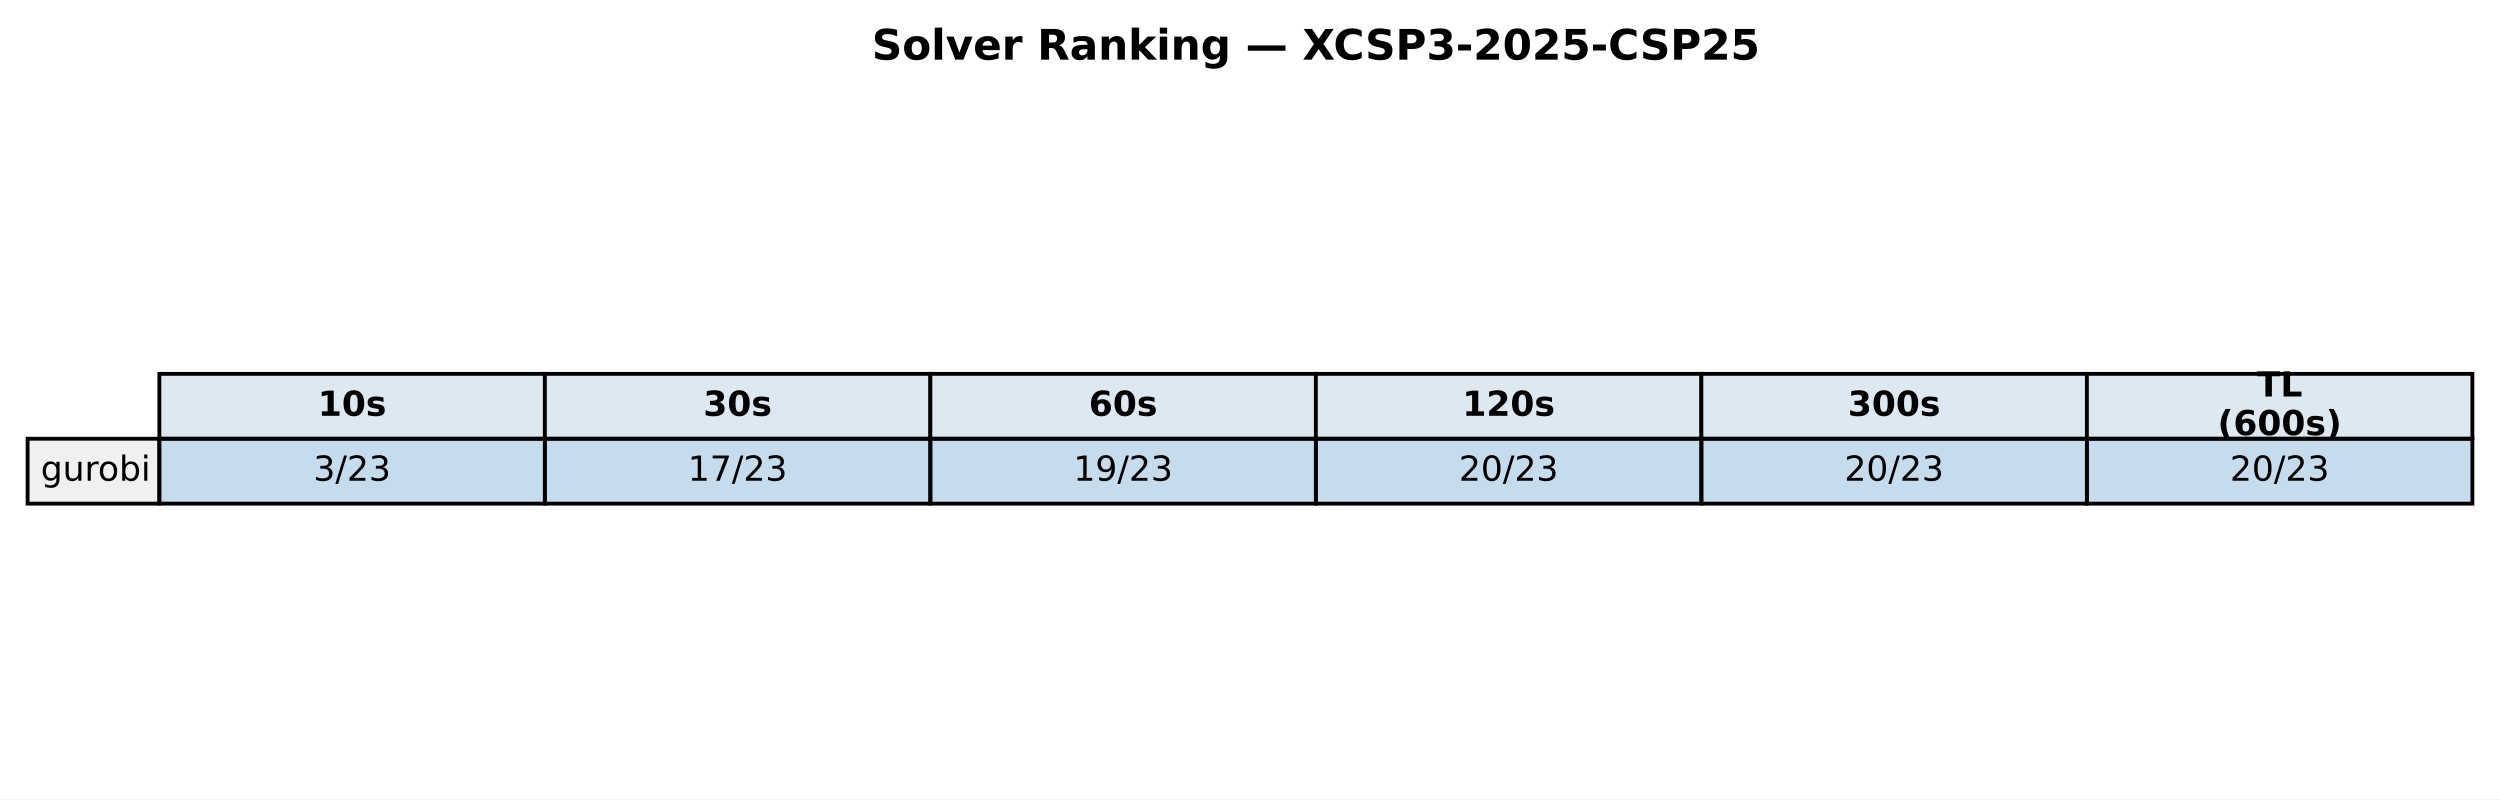
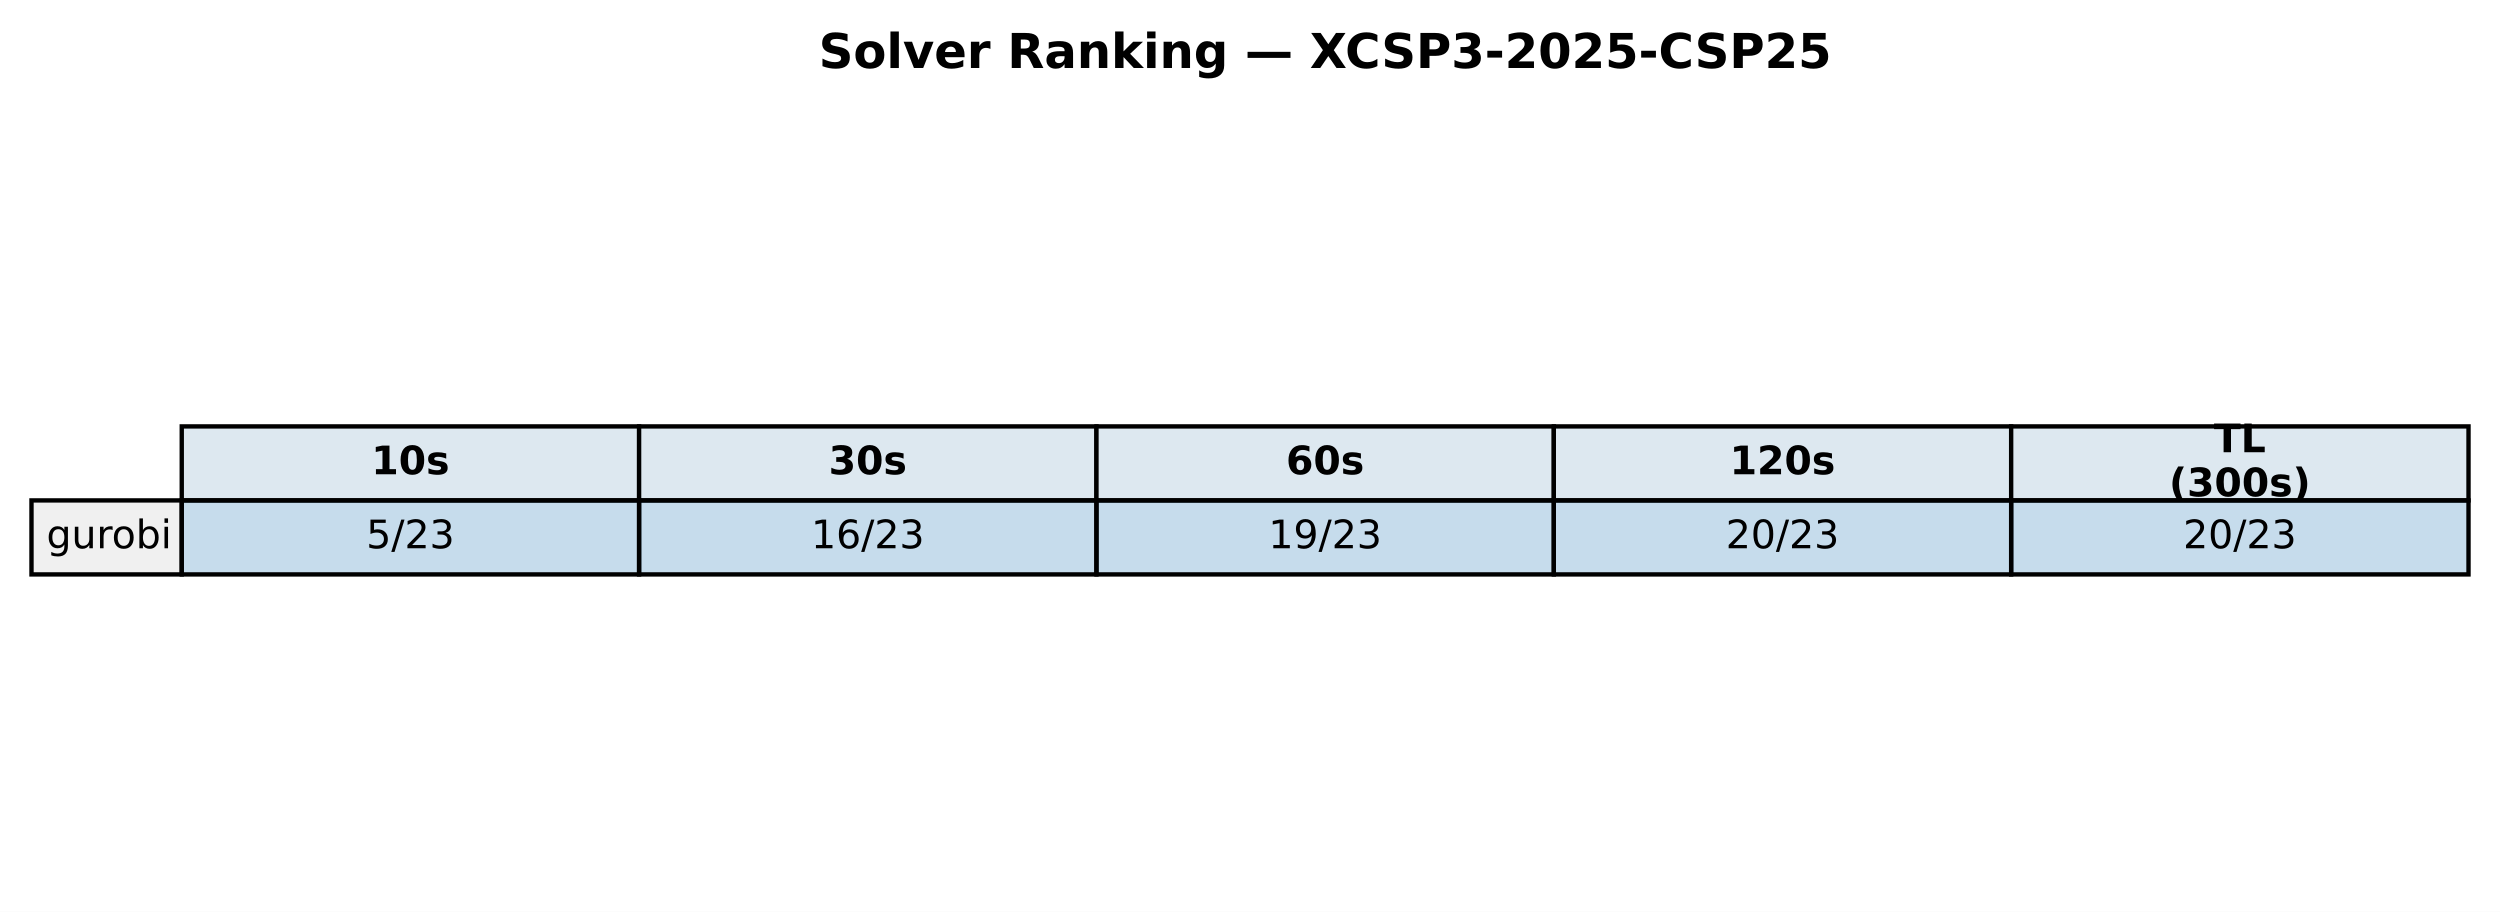
- <svg xmlns="http://www.w3.org/2000/svg" xmlns:xlink="http://www.w3.org/1999/xlink" width="652.088pt" height="208.518pt" viewBox="0 0 652.088 208.518" version="1.1">
+ <svg xmlns="http://www.w3.org/2000/svg" xmlns:xlink="http://www.w3.org/1999/xlink" width="571.72pt" height="208.518pt" viewBox="0 0 571.72 208.518" version="1.1">
  <defs>
    <style type="text/css">*{stroke-linejoin: round; stroke-linecap: butt}</style>
  </defs>
  <g id="figure_1">
    <g id="patch_1">
-       <path d="M 0 208.518  L 652.088 208.518  L 652.088 0  L 0 0  z " style="fill: #ffffff" />
+       <path d="M 0 208.518  L 571.72 208.518  L 571.72 0  L 0 0  z " style="fill: #ffffff" />
    </g>
    <g id="axes_1">
      <g id="table_1">
        <g id="patch_2">
-           <path d="M 41.563 114.438  L 142.117 114.438  L 142.117 97.514  L 41.563 97.514  z " style="fill: #dde8f0; stroke: #000000; stroke-linejoin: miter" />
+           <path d="M 41.563 114.438  L 146.154 114.438  L 146.154 97.514  L 41.563 97.514  z " style="fill: #dde8f0; stroke: #000000; stroke-linejoin: miter" />
        </g>
        <g id="text_1">
-           <g transform="translate(82.89948 108.4594) scale(0.09 -0.09)">
+           <g transform="translate(84.91809 108.4594) scale(0.09 -0.09)">
            <defs>
              <path id="DejaVuSans-Bold-31" d="M 750 831  L 1813 831  L 1813 3847  L 722 3622  L 722 4441  L 1806 4666  L 2950 4666  L 2950 831  L 4013 831  L 4013 0  L 750 0  L 750 831  z " transform="scale(0.015625)" />
              <path id="DejaVuSans-Bold-30" d="M 2944 2338  Q 2944 3213 2780 3570  Q 2616 3928 2228 3928  Q 1841 3928 1675 3570  Q 1509 3213 1509 2338  Q 1509 1453 1675 1090  Q 1841 728 2228 728  Q 2613 728 2778 1090  Q 2944 1453 2944 2338  z M 4147 2328  Q 4147 1169 3647 539  Q 3147 -91 2228 -91  Q 1306 -91 806 539  Q 306 1169 306 2328  Q 306 3491 806 4120  Q 1306 4750 2228 4750  Q 3147 4750 3647 4120  Q 4147 3491 4147 2328  z " transform="scale(0.015625)" />
              <path id="DejaVuSans-Bold-73" d="M 3272 3391  L 3272 2541  Q 2913 2691 2578 2766  Q 2244 2841 1947 2841  Q 1628 2841 1473 2761  Q 1319 2681 1319 2516  Q 1319 2381 1436 2309  Q 1553 2238 1856 2203  L 2053 2175  Q 2913 2066 3209 1816  Q 3506 1566 3506 1031  Q 3506 472 3093 190  Q 2681 -91 1863 -91  Q 1516 -91 1145 -36  Q 775 19 384 128  L 384 978  Q 719 816 1070 734  Q 1422 653 1784 653  Q 2113 653 2278 743  Q 2444 834 2444 1013  Q 2444 1163 2330 1236  Q 2216 1309 1875 1350  L 1678 1375  Q 931 1469 631 1722  Q 331 1975 331 2491  Q 331 3047 712 3315  Q 1094 3584 1881 3584  Q 2191 3584 2531 3537  Q 2872 3491 3272 3391  z " transform="scale(0.015625)" />
            </defs>
            <use xlink:href="#DejaVuSans-Bold-31" />
            <use xlink:href="#DejaVuSans-Bold-30" transform="translate(69.58008 0)" />
            <use xlink:href="#DejaVuSans-Bold-73" transform="translate(139.1602 0)" />
          </g>
        </g>
        <g id="patch_3">
-           <path d="M 142.117 114.438  L 242.671 114.438  L 242.671 97.514  L 142.117 97.514  z " style="fill: #dde8f0; stroke: #000000; stroke-linejoin: miter" />
+           <path d="M 146.154 114.438  L 250.746 114.438  L 250.746 97.514  L 146.154 97.514  z " style="fill: #dde8f0; stroke: #000000; stroke-linejoin: miter" />
        </g>
        <g id="text_2">
-           <g transform="translate(183.4538 108.4594) scale(0.09 -0.09)">
+           <g transform="translate(189.5096 108.4594) scale(0.09 -0.09)">
            <defs>
              <path id="DejaVuSans-Bold-33" d="M 2981 2516  Q 3453 2394 3698 2092  Q 3944 1791 3944 1325  Q 3944 631 3412 270  Q 2881 -91 1863 -91  Q 1503 -91 1142 -33  Q 781 25 428 141  L 428 1069  Q 766 900 1098 814  Q 1431 728 1753 728  Q 2231 728 2486 893  Q 2741 1059 2741 1369  Q 2741 1688 2480 1852  Q 2219 2016 1709 2016  L 1228 2016  L 1228 2791  L 1734 2791  Q 2188 2791 2409 2933  Q 2631 3075 2631 3366  Q 2631 3634 2415 3781  Q 2200 3928 1806 3928  Q 1516 3928 1219 3862  Q 922 3797 628 3669  L 628 4550  Q 984 4650 1334 4700  Q 1684 4750 2022 4750  Q 2931 4750 3382 4451  Q 3834 4153 3834 3553  Q 3834 3144 3618 2883  Q 3403 2622 2981 2516  z " transform="scale(0.015625)" />
            </defs>
            <use xlink:href="#DejaVuSans-Bold-33" />
            <use xlink:href="#DejaVuSans-Bold-30" transform="translate(69.58008 0)" />
            <use xlink:href="#DejaVuSans-Bold-73" transform="translate(139.1602 0)" />
          </g>
        </g>
        <g id="patch_4">
-           <path d="M 242.671 114.438  L 343.225 114.438  L 343.225 97.514  L 242.671 97.514  z " style="fill: #dde8f0; stroke: #000000; stroke-linejoin: miter" />
+           <path d="M 250.746 114.438  L 355.337 114.438  L 355.337 97.514  L 250.746 97.514  z " style="fill: #dde8f0; stroke: #000000; stroke-linejoin: miter" />
        </g>
        <g id="text_3">
-           <g transform="translate(284.0081 108.4594) scale(0.09 -0.09)">
+           <g transform="translate(294.1011 108.4594) scale(0.09 -0.09)">
            <defs>
              <path id="DejaVuSans-Bold-36" d="M 2316 2303  Q 2000 2303 1842 2098  Q 1684 1894 1684 1484  Q 1684 1075 1842 870  Q 2000 666 2316 666  Q 2634 666 2792 870  Q 2950 1075 2950 1484  Q 2950 1894 2792 2098  Q 2634 2303 2316 2303  z M 3803 4544  L 3803 3681  Q 3506 3822 3243 3889  Q 2981 3956 2731 3956  Q 2194 3956 1894 3657  Q 1594 3359 1544 2772  Q 1750 2925 1990 3001  Q 2231 3078 2516 3078  Q 3231 3078 3670 2659  Q 4109 2241 4109 1563  Q 4109 813 3618 361  Q 3128 -91 2303 -91  Q 1394 -91 895 523  Q 397 1138 397 2266  Q 397 3422 980 4083  Q 1563 4744 2578 4744  Q 2900 4744 3203 4694  Q 3506 4644 3803 4544  z " transform="scale(0.015625)" />
            </defs>
            <use xlink:href="#DejaVuSans-Bold-36" />
            <use xlink:href="#DejaVuSans-Bold-30" transform="translate(69.58008 0)" />
            <use xlink:href="#DejaVuSans-Bold-73" transform="translate(139.1602 0)" />
          </g>
        </g>
        <g id="patch_5">
-           <path d="M 343.225 114.438  L 443.78 114.438  L 443.78 97.514  L 343.225 97.514  z " style="fill: #dde8f0; stroke: #000000; stroke-linejoin: miter" />
+           <path d="M 355.337 114.438  L 459.929 114.438  L 459.929 97.514  L 355.337 97.514  z " style="fill: #dde8f0; stroke: #000000; stroke-linejoin: miter" />
        </g>
        <g id="text_4">
-           <g transform="translate(381.4314 108.4594) scale(0.09 -0.09)">
+           <g transform="translate(395.5616 108.4594) scale(0.09 -0.09)">
            <defs>
              <path id="DejaVuSans-Bold-32" d="M 1844 884  L 3897 884  L 3897 0  L 506 0  L 506 884  L 2209 2388  Q 2438 2594 2547 2791  Q 2656 2988 2656 3200  Q 2656 3528 2436 3728  Q 2216 3928 1850 3928  Q 1569 3928 1234 3808  Q 900 3688 519 3450  L 519 4475  Q 925 4609 1322 4679  Q 1719 4750 2100 4750  Q 2938 4750 3402 4381  Q 3866 4013 3866 3353  Q 3866 2972 3669 2642  Q 3472 2313 2841 1759  L 1844 884  z " transform="scale(0.015625)" />
            </defs>
            <use xlink:href="#DejaVuSans-Bold-31" />
            <use xlink:href="#DejaVuSans-Bold-32" transform="translate(69.58008 0)" />
            <use xlink:href="#DejaVuSans-Bold-30" transform="translate(139.1602 0)" />
            <use xlink:href="#DejaVuSans-Bold-73" transform="translate(208.7402 0)" />
          </g>
        </g>
        <g id="patch_6">
-           <path d="M 443.78 114.438  L 544.334 114.438  L 544.334 97.514  L 443.78 97.514  z " style="fill: #dde8f0; stroke: #000000; stroke-linejoin: miter" />
+           <path d="M 459.929 114.438  L 564.52 114.438  L 564.52 97.514  L 459.929 97.514  z " style="fill: #dde8f0; stroke: #000000; stroke-linejoin: miter" />
        </g>
        <g id="text_5">
-           <g transform="translate(481.9857 108.4594) scale(0.09 -0.09)">
-             <use xlink:href="#DejaVuSans-Bold-33" />
-             <use xlink:href="#DejaVuSans-Bold-30" transform="translate(69.58008 0)" />
-             <use xlink:href="#DejaVuSans-Bold-30" transform="translate(139.1602 0)" />
-             <use xlink:href="#DejaVuSans-Bold-73" transform="translate(208.7402 0)" />
-           </g>
-         </g>
-         <g id="patch_7">
-           <path d="M 544.334 114.438  L 644.888 114.438  L 644.888 97.514  L 544.334 97.514  z " style="fill: #dde8f0; stroke: #000000; stroke-linejoin: miter" />
-         </g>
-         <g id="text_6">
-           <g transform="translate(588.674 103.4204) scale(0.09 -0.09)">
+           <g transform="translate(506.2872 103.4204) scale(0.09 -0.09)">
            <defs>
              <path id="DejaVuSans-Bold-54" d="M 31 4666  L 4331 4666  L 4331 3756  L 2784 3756  L 2784 0  L 1581 0  L 1581 3756  L 31 3756  L 31 4666  z " transform="scale(0.015625)" />
              <path id="DejaVuSans-Bold-4c" d="M 588 4666  L 1791 4666  L 1791 909  L 3903 909  L 3903 0  L 588 0  L 588 4666  z " transform="scale(0.015625)" />
            </defs>
            <use xlink:href="#DejaVuSans-Bold-54" />
            <use xlink:href="#DejaVuSans-Bold-4c" transform="translate(68.21289 0)" />
          </g>
-           <g transform="translate(578.4267 113.4984) scale(0.09 -0.09)">
+           <g transform="translate(496.0399 113.4984) scale(0.09 -0.09)">
            <defs>
              <path id="DejaVuSans-Bold-28" d="M 2413 -844  L 1484 -844  Q 1006 -72 778 623  Q 550 1319 550 2003  Q 550 2688 779 3389  Q 1009 4091 1484 4856  L 2413 4856  Q 2013 4116 1813 3408  Q 1613 2700 1613 2009  Q 1613 1319 1811 609  Q 2009 -100 2413 -844  z " transform="scale(0.015625)" />
              <path id="DejaVuSans-Bold-29" d="M 513 -844  Q 913 -100 1113 609  Q 1313 1319 1313 2009  Q 1313 2700 1113 3408  Q 913 4116 513 4856  L 1441 4856  Q 1916 4091 2145 3389  Q 2375 2688 2375 2003  Q 2375 1319 2147 623  Q 1919 -72 1441 -844  L 513 -844  z " transform="scale(0.015625)" />
            </defs>
            <use xlink:href="#DejaVuSans-Bold-28" />
-             <use xlink:href="#DejaVuSans-Bold-36" transform="translate(45.70312 0)" />
+             <use xlink:href="#DejaVuSans-Bold-33" transform="translate(45.70312 0)" />
            <use xlink:href="#DejaVuSans-Bold-30" transform="translate(115.2832 0)" />
            <use xlink:href="#DejaVuSans-Bold-30" transform="translate(184.8633 0)" />
            <use xlink:href="#DejaVuSans-Bold-73" transform="translate(254.4434 0)" />
            <use xlink:href="#DejaVuSans-Bold-29" transform="translate(313.9648 0)" />
          </g>
        </g>
-         <g id="patch_8">
+         <g id="patch_7">
          <path d="M 7.2 131.363  L 41.563 131.363  L 41.563 114.438  L 7.2 114.438  z " style="fill: #f0f0f0; stroke: #000000; stroke-linejoin: miter" />
        </g>
-         <g id="text_7">
+         <g id="text_6">
          <g transform="translate(10.63626 125.3841) scale(0.09 -0.09)">
            <defs>
              <path id="DejaVuSans-67" d="M 2906 1791  Q 2906 2416 2648 2759  Q 2391 3103 1925 3103  Q 1463 3103 1205 2759  Q 947 2416 947 1791  Q 947 1169 1205 825  Q 1463 481 1925 481  Q 2391 481 2648 825  Q 2906 1169 2906 1791  z M 3481 434  Q 3481 -459 3084 -895  Q 2688 -1331 1869 -1331  Q 1566 -1331 1297 -1286  Q 1028 -1241 775 -1147  L 775 -588  Q 1028 -725 1275 -790  Q 1522 -856 1778 -856  Q 2344 -856 2625 -561  Q 2906 -266 2906 331  L 2906 616  Q 2728 306 2450 153  Q 2172 0 1784 0  Q 1141 0 747 490  Q 353 981 353 1791  Q 353 2603 747 3093  Q 1141 3584 1784 3584  Q 2172 3584 2450 3431  Q 2728 3278 2906 2969  L 2906 3500  L 3481 3500  L 3481 434  z " transform="scale(0.015625)" />
              <path id="DejaVuSans-75" d="M 544 1381  L 544 3500  L 1119 3500  L 1119 1403  Q 1119 906 1312 657  Q 1506 409 1894 409  Q 2359 409 2629 706  Q 2900 1003 2900 1516  L 2900 3500  L 3475 3500  L 3475 0  L 2900 0  L 2900 538  Q 2691 219 2414 64  Q 2138 -91 1772 -91  Q 1169 -91 856 284  Q 544 659 544 1381  z M 1991 3584  L 1991 3584  z " transform="scale(0.015625)" />
              <path id="DejaVuSans-72" d="M 2631 2963  Q 2534 3019 2420 3045  Q 2306 3072 2169 3072  Q 1681 3072 1420 2755  Q 1159 2438 1159 1844  L 1159 0  L 581 0  L 581 3500  L 1159 3500  L 1159 2956  Q 1341 3275 1631 3429  Q 1922 3584 2338 3584  Q 2397 3584 2469 3576  Q 2541 3569 2628 3553  L 2631 2963  z " transform="scale(0.015625)" />
              <path id="DejaVuSans-6f" d="M 1959 3097  Q 1497 3097 1228 2736  Q 959 2375 959 1747  Q 959 1119 1226 758  Q 1494 397 1959 397  Q 2419 397 2687 759  Q 2956 1122 2956 1747  Q 2956 2369 2687 2733  Q 2419 3097 1959 3097  z M 1959 3584  Q 2709 3584 3137 3096  Q 3566 2609 3566 1747  Q 3566 888 3137 398  Q 2709 -91 1959 -91  Q 1206 -91 779 398  Q 353 888 353 1747  Q 353 2609 779 3096  Q 1206 3584 1959 3584  z " transform="scale(0.015625)" />
              <path id="DejaVuSans-62" d="M 3116 1747  Q 3116 2381 2855 2742  Q 2594 3103 2138 3103  Q 1681 3103 1420 2742  Q 1159 2381 1159 1747  Q 1159 1113 1420 752  Q 1681 391 2138 391  Q 2594 391 2855 752  Q 3116 1113 3116 1747  z M 1159 2969  Q 1341 3281 1617 3432  Q 1894 3584 2278 3584  Q 2916 3584 3314 3078  Q 3713 2572 3713 1747  Q 3713 922 3314 415  Q 2916 -91 2278 -91  Q 1894 -91 1617 61  Q 1341 213 1159 525  L 1159 0  L 581 0  L 581 4863  L 1159 4863  L 1159 2969  z " transform="scale(0.015625)" />
              <path id="DejaVuSans-69" d="M 603 3500  L 1178 3500  L 1178 0  L 603 0  L 603 3500  z M 603 4863  L 1178 4863  L 1178 4134  L 603 4134  L 603 4863  z " transform="scale(0.015625)" />
            </defs>
            <use xlink:href="#DejaVuSans-67" />
            <use xlink:href="#DejaVuSans-75" transform="translate(63.47656 0)" />
            <use xlink:href="#DejaVuSans-72" transform="translate(126.8555 0)" />
            <use xlink:href="#DejaVuSans-6f" transform="translate(165.7188 0)" />
            <use xlink:href="#DejaVuSans-62" transform="translate(226.9004 0)" />
            <use xlink:href="#DejaVuSans-69" transform="translate(290.377 0)" />
          </g>
        </g>
-         <g id="patch_9">
-           <path d="M 41.563 131.363  L 142.117 131.363  L 142.117 114.438  L 41.563 114.438  z " style="fill: #1f77b4; fill-opacity: 0.25; stroke: #000000; stroke-linejoin: miter" />
-         </g>
-         <g id="text_8">
-           <g transform="translate(81.7344 125.3841) scale(0.09 -0.09)">
-             <defs>
-               <path id="DejaVuSans-33" d="M 2597 2516  Q 3050 2419 3304 2112  Q 3559 1806 3559 1356  Q 3559 666 3084 287  Q 2609 -91 1734 -91  Q 1441 -91 1130 -33  Q 819 25 488 141  L 488 750  Q 750 597 1062 519  Q 1375 441 1716 441  Q 2309 441 2620 675  Q 2931 909 2931 1356  Q 2931 1769 2642 2001  Q 2353 2234 1838 2234  L 1294 2234  L 1294 2753  L 1863 2753  Q 2328 2753 2575 2939  Q 2822 3125 2822 3475  Q 2822 3834 2567 4026  Q 2313 4219 1838 4219  Q 1578 4219 1281 4162  Q 984 4106 628 3988  L 628 4550  Q 988 4650 1302 4700  Q 1616 4750 1894 4750  Q 2613 4750 3031 4423  Q 3450 4097 3450 3541  Q 3450 3153 3228 2886  Q 3006 2619 2597 2516  z " transform="scale(0.015625)" />
+         <g id="patch_8">
+           <path d="M 41.563 131.363  L 146.154 131.363  L 146.154 114.438  L 41.563 114.438  z " style="fill: #1f77b4; fill-opacity: 0.25; stroke: #000000; stroke-linejoin: miter" />
+         </g>
+         <g id="text_7">
+           <g transform="translate(83.75301 125.3841) scale(0.09 -0.09)">
+             <defs>
+               <path id="DejaVuSans-35" d="M 691 4666  L 3169 4666  L 3169 4134  L 1269 4134  L 1269 2991  Q 1406 3038 1543 3061  Q 1681 3084 1819 3084  Q 2600 3084 3056 2656  Q 3513 2228 3513 1497  Q 3513 744 3044 326  Q 2575 -91 1722 -91  Q 1428 -91 1123 -41  Q 819 9 494 109  L 494 744  Q 775 591 1075 516  Q 1375 441 1709 441  Q 2250 441 2565 725  Q 2881 1009 2881 1497  Q 2881 1984 2565 2268  Q 2250 2553 1709 2553  Q 1456 2553 1204 2497  Q 953 2441 691 2322  L 691 4666  z " transform="scale(0.015625)" />
              <path id="DejaVuSans-2f" d="M 1625 4666  L 2156 4666  L 531 -594  L 0 -594  L 1625 4666  z " transform="scale(0.015625)" />
              <path id="DejaVuSans-32" d="M 1228 531  L 3431 531  L 3431 0  L 469 0  L 469 531  Q 828 903 1448 1529  Q 2069 2156 2228 2338  Q 2531 2678 2651 2914  Q 2772 3150 2772 3378  Q 2772 3750 2511 3984  Q 2250 4219 1831 4219  Q 1534 4219 1204 4116  Q 875 4013 500 3803  L 500 4441  Q 881 4594 1212 4672  Q 1544 4750 1819 4750  Q 2544 4750 2975 4387  Q 3406 4025 3406 3419  Q 3406 3131 3298 2873  Q 3191 2616 2906 2266  Q 2828 2175 2409 1742  Q 1991 1309 1228 531  z " transform="scale(0.015625)" />
-             </defs>
-             <use xlink:href="#DejaVuSans-33" />
+               <path id="DejaVuSans-33" d="M 2597 2516  Q 3050 2419 3304 2112  Q 3559 1806 3559 1356  Q 3559 666 3084 287  Q 2609 -91 1734 -91  Q 1441 -91 1130 -33  Q 819 25 488 141  L 488 750  Q 750 597 1062 519  Q 1375 441 1716 441  Q 2309 441 2620 675  Q 2931 909 2931 1356  Q 2931 1769 2642 2001  Q 2353 2234 1838 2234  L 1294 2234  L 1294 2753  L 1863 2753  Q 2328 2753 2575 2939  Q 2822 3125 2822 3475  Q 2822 3834 2567 4026  Q 2313 4219 1838 4219  Q 1578 4219 1281 4162  Q 984 4106 628 3988  L 628 4550  Q 988 4650 1302 4700  Q 1616 4750 1894 4750  Q 2613 4750 3031 4423  Q 3450 4097 3450 3541  Q 3450 3153 3228 2886  Q 3006 2619 2597 2516  z " transform="scale(0.015625)" />
+             </defs>
+             <use xlink:href="#DejaVuSans-35" />
            <use xlink:href="#DejaVuSans-2f" transform="translate(63.62305 0)" />
            <use xlink:href="#DejaVuSans-32" transform="translate(97.31445 0)" />
            <use xlink:href="#DejaVuSans-33" transform="translate(160.9375 0)" />
          </g>
        </g>
+         <g id="patch_9">
+           <path d="M 146.154 131.363  L 250.746 131.363  L 250.746 114.438  L 146.154 114.438  z " style="fill: #1f77b4; fill-opacity: 0.25; stroke: #000000; stroke-linejoin: miter" />
+         </g>
+         <g id="text_8">
+           <g transform="translate(185.4814 125.3841) scale(0.09 -0.09)">
+             <defs>
+               <path id="DejaVuSans-31" d="M 794 531  L 1825 531  L 1825 4091  L 703 3866  L 703 4441  L 1819 4666  L 2450 4666  L 2450 531  L 3481 531  L 3481 0  L 794 0  L 794 531  z " transform="scale(0.015625)" />
+               <path id="DejaVuSans-36" d="M 2113 2584  Q 1688 2584 1439 2293  Q 1191 2003 1191 1497  Q 1191 994 1439 701  Q 1688 409 2113 409  Q 2538 409 2786 701  Q 3034 994 3034 1497  Q 3034 2003 2786 2293  Q 2538 2584 2113 2584  z M 3366 4563  L 3366 3988  Q 3128 4100 2886 4159  Q 2644 4219 2406 4219  Q 1781 4219 1451 3797  Q 1122 3375 1075 2522  Q 1259 2794 1537 2939  Q 1816 3084 2150 3084  Q 2853 3084 3261 2657  Q 3669 2231 3669 1497  Q 3669 778 3244 343  Q 2819 -91 2113 -91  Q 1303 -91 875 529  Q 447 1150 447 2328  Q 447 3434 972 4092  Q 1497 4750 2381 4750  Q 2619 4750 2861 4703  Q 3103 4656 3366 4563  z " transform="scale(0.015625)" />
+             </defs>
+             <use xlink:href="#DejaVuSans-31" />
+             <use xlink:href="#DejaVuSans-36" transform="translate(63.62305 0)" />
+             <use xlink:href="#DejaVuSans-2f" transform="translate(127.2461 0)" />
+             <use xlink:href="#DejaVuSans-32" transform="translate(160.9375 0)" />
+             <use xlink:href="#DejaVuSans-33" transform="translate(224.5605 0)" />
+           </g>
+         </g>
        <g id="patch_10">
-           <path d="M 142.117 131.363  L 242.671 131.363  L 242.671 114.438  L 142.117 114.438  z " style="fill: #1f77b4; fill-opacity: 0.25; stroke: #000000; stroke-linejoin: miter" />
+           <path d="M 250.746 131.363  L 355.337 131.363  L 355.337 114.438  L 250.746 114.438  z " style="fill: #1f77b4; fill-opacity: 0.25; stroke: #000000; stroke-linejoin: miter" />
        </g>
        <g id="text_9">
-           <g transform="translate(179.4256 125.3841) scale(0.09 -0.09)">
-             <defs>
-               <path id="DejaVuSans-31" d="M 794 531  L 1825 531  L 1825 4091  L 703 3866  L 703 4441  L 1819 4666  L 2450 4666  L 2450 531  L 3481 531  L 3481 0  L 794 0  L 794 531  z " transform="scale(0.015625)" />
-               <path id="DejaVuSans-37" d="M 525 4666  L 3525 4666  L 3525 4397  L 1831 0  L 1172 0  L 2766 4134  L 525 4134  L 525 4666  z " transform="scale(0.015625)" />
-             </defs>
-             <use xlink:href="#DejaVuSans-31" />
-             <use xlink:href="#DejaVuSans-37" transform="translate(63.62305 0)" />
-             <use xlink:href="#DejaVuSans-2f" transform="translate(127.2461 0)" />
-             <use xlink:href="#DejaVuSans-32" transform="translate(160.9375 0)" />
-             <use xlink:href="#DejaVuSans-33" transform="translate(224.5605 0)" />
-           </g>
-         </g>
-         <g id="patch_11">
-           <path d="M 242.671 131.363  L 343.225 131.363  L 343.225 114.438  L 242.671 114.438  z " style="fill: #1f77b4; fill-opacity: 0.25; stroke: #000000; stroke-linejoin: miter" />
-         </g>
-         <g id="text_10">
-           <g transform="translate(279.9799 125.3841) scale(0.09 -0.09)">
+           <g transform="translate(290.0729 125.3841) scale(0.09 -0.09)">
            <defs>
              <path id="DejaVuSans-39" d="M 703 97  L 703 672  Q 941 559 1184 500  Q 1428 441 1663 441  Q 2288 441 2617 861  Q 2947 1281 2994 2138  Q 2813 1869 2534 1725  Q 2256 1581 1919 1581  Q 1219 1581 811 2004  Q 403 2428 403 3163  Q 403 3881 828 4315  Q 1253 4750 1959 4750  Q 2769 4750 3195 4129  Q 3622 3509 3622 2328  Q 3622 1225 3098 567  Q 2575 -91 1691 -91  Q 1453 -91 1209 -44  Q 966 3 703 97  z M 1959 2075  Q 2384 2075 2632 2365  Q 2881 2656 2881 3163  Q 2881 3666 2632 3958  Q 2384 4250 1959 4250  Q 1534 4250 1286 3958  Q 1038 3666 1038 3163  Q 1038 2656 1286 2365  Q 1534 2075 1959 2075  z " transform="scale(0.015625)" />
            </defs>
            <use xlink:href="#DejaVuSans-31" />
            <use xlink:href="#DejaVuSans-39" transform="translate(63.62305 0)" />
            <use xlink:href="#DejaVuSans-2f" transform="translate(127.2461 0)" />
            <use xlink:href="#DejaVuSans-32" transform="translate(160.9375 0)" />
            <use xlink:href="#DejaVuSans-33" transform="translate(224.5605 0)" />
          </g>
        </g>
-         <g id="patch_12">
-           <path d="M 343.225 131.363  L 443.78 131.363  L 443.78 114.438  L 343.225 114.438  z " style="fill: #1f77b4; fill-opacity: 0.25; stroke: #000000; stroke-linejoin: miter" />
-         </g>
-         <g id="text_11">
-           <g transform="translate(380.5342 125.3841) scale(0.09 -0.09)">
+         <g id="patch_11">
+           <path d="M 355.337 131.363  L 459.929 131.363  L 459.929 114.438  L 355.337 114.438  z " style="fill: #1f77b4; fill-opacity: 0.25; stroke: #000000; stroke-linejoin: miter" />
+         </g>
+         <g id="text_10">
+           <g transform="translate(394.6644 125.3841) scale(0.09 -0.09)">
            <defs>
              <path id="DejaVuSans-30" d="M 2034 4250  Q 1547 4250 1301 3770  Q 1056 3291 1056 2328  Q 1056 1369 1301 889  Q 1547 409 2034 409  Q 2525 409 2770 889  Q 3016 1369 3016 2328  Q 3016 3291 2770 3770  Q 2525 4250 2034 4250  z M 2034 4750  Q 2819 4750 3233 4129  Q 3647 3509 3647 2328  Q 3647 1150 3233 529  Q 2819 -91 2034 -91  Q 1250 -91 836 529  Q 422 1150 422 2328  Q 422 3509 836 4129  Q 1250 4750 2034 4750  z " transform="scale(0.015625)" />
            </defs>
            <use xlink:href="#DejaVuSans-32" />
            <use xlink:href="#DejaVuSans-30" transform="translate(63.62305 0)" />
            <use xlink:href="#DejaVuSans-2f" transform="translate(127.2461 0)" />
            <use xlink:href="#DejaVuSans-32" transform="translate(160.9375 0)" />
            <use xlink:href="#DejaVuSans-33" transform="translate(224.5605 0)" />
          </g>
        </g>
-         <g id="patch_13">
-           <path d="M 443.78 131.363  L 544.334 131.363  L 544.334 114.438  L 443.78 114.438  z " style="fill: #1f77b4; fill-opacity: 0.25; stroke: #000000; stroke-linejoin: miter" />
-         </g>
-         <g id="text_12">
-           <g transform="translate(481.0885 125.3841) scale(0.09 -0.09)">
+         <g id="patch_12">
+           <path d="M 459.929 131.363  L 564.52 131.363  L 564.52 114.438  L 459.929 114.438  z " style="fill: #1f77b4; fill-opacity: 0.25; stroke: #000000; stroke-linejoin: miter" />
+         </g>
+         <g id="text_11">
+           <g transform="translate(499.256 125.3841) scale(0.09 -0.09)">
            <use xlink:href="#DejaVuSans-32" />
            <use xlink:href="#DejaVuSans-30" transform="translate(63.62305 0)" />
            <use xlink:href="#DejaVuSans-2f" transform="translate(127.2461 0)" />
            <use xlink:href="#DejaVuSans-32" transform="translate(160.9375 0)" />
            <use xlink:href="#DejaVuSans-33" transform="translate(224.5605 0)" />
          </g>
        </g>
-         <g id="patch_14">
-           <path d="M 544.334 131.363  L 644.888 131.363  L 644.888 114.438  L 544.334 114.438  z " style="fill: #1f77b4; fill-opacity: 0.25; stroke: #000000; stroke-linejoin: miter" />
-         </g>
-         <g id="text_13">
-           <g transform="translate(581.6428 125.3841) scale(0.09 -0.09)">
-             <use xlink:href="#DejaVuSans-32" />
-             <use xlink:href="#DejaVuSans-30" transform="translate(63.62305 0)" />
-             <use xlink:href="#DejaVuSans-2f" transform="translate(127.2461 0)" />
-             <use xlink:href="#DejaVuSans-32" transform="translate(160.9375 0)" />
-             <use xlink:href="#DejaVuSans-33" transform="translate(224.5605 0)" />
-           </g>
-         </g>
      </g>
-       <g id="text_14">
-         <g transform="translate(227.4144 15.55828) scale(0.11 -0.11)">
+       <g id="text_12">
+         <g transform="translate(187.2303 15.55828) scale(0.11 -0.11)">
          <defs>
            <path id="DejaVuSans-Bold-53" d="M 3834 4519  L 3834 3531  Q 3450 3703 3084 3790  Q 2719 3878 2394 3878  Q 1963 3878 1756 3759  Q 1550 3641 1550 3391  Q 1550 3203 1689 3098  Q 1828 2994 2194 2919  L 2706 2816  Q 3484 2659 3812 2340  Q 4141 2022 4141 1434  Q 4141 663 3683 286  Q 3225 -91 2284 -91  Q 1841 -91 1394 -6  Q 947 78 500 244  L 500 1259  Q 947 1022 1364 901  Q 1781 781 2169 781  Q 2563 781 2772 912  Q 2981 1044 2981 1288  Q 2981 1506 2839 1625  Q 2697 1744 2272 1838  L 1806 1941  Q 1106 2091 782 2419  Q 459 2747 459 3303  Q 459 4000 909 4375  Q 1359 4750 2203 4750  Q 2588 4750 2994 4692  Q 3400 4634 3834 4519  z " transform="scale(0.015625)" />
            <path id="DejaVuSans-Bold-6f" d="M 2203 2784  Q 1831 2784 1636 2517  Q 1441 2250 1441 1747  Q 1441 1244 1636 976  Q 1831 709 2203 709  Q 2569 709 2762 976  Q 2956 1244 2956 1747  Q 2956 2250 2762 2517  Q 2569 2784 2203 2784  z M 2203 3584  Q 3106 3584 3614 3096  Q 4122 2609 4122 1747  Q 4122 884 3614 396  Q 3106 -91 2203 -91  Q 1297 -91 786 396  Q 275 884 275 1747  Q 275 2609 786 3096  Q 1297 3584 2203 3584  z " transform="scale(0.015625)" />
            <path id="DejaVuSans-Bold-6c" d="M 538 4863  L 1656 4863  L 1656 0  L 538 0  L 538 4863  z " transform="scale(0.015625)" />
            <path id="DejaVuSans-Bold-76" d="M 97 3500  L 1216 3500  L 2088 1081  L 2956 3500  L 4078 3500  L 2700 0  L 1472 0  L 97 3500  z " transform="scale(0.015625)" />
            <path id="DejaVuSans-Bold-65" d="M 4031 1759  L 4031 1441  L 1416 1441  Q 1456 1047 1700 850  Q 1944 653 2381 653  Q 2734 653 3104 758  Q 3475 863 3866 1075  L 3866 213  Q 3469 63 3072 -14  Q 2675 -91 2278 -91  Q 1328 -91 801 392  Q 275 875 275 1747  Q 275 2603 792 3093  Q 1309 3584 2216 3584  Q 3041 3584 3536 3087  Q 4031 2591 4031 1759  z M 2881 2131  Q 2881 2450 2695 2645  Q 2509 2841 2209 2841  Q 1884 2841 1681 2658  Q 1478 2475 1428 2131  L 2881 2131  z " transform="scale(0.015625)" />
            <path id="DejaVuSans-Bold-72" d="M 3138 2547  Q 2991 2616 2845 2648  Q 2700 2681 2553 2681  Q 2122 2681 1889 2404  Q 1656 2128 1656 1613  L 1656 0  L 538 0  L 538 3500  L 1656 3500  L 1656 2925  Q 1872 3269 2151 3426  Q 2431 3584 2822 3584  Q 2878 3584 2943 3579  Q 3009 3575 3134 3559  L 3138 2547  z " transform="scale(0.015625)" />
            <path id="DejaVuSans-Bold-20" transform="scale(0.015625)" />
            <path id="DejaVuSans-Bold-52" d="M 2297 2597  Q 2675 2597 2839 2737  Q 3003 2878 3003 3200  Q 3003 3519 2839 3656  Q 2675 3794 2297 3794  L 1791 3794  L 1791 2597  L 2297 2597  z M 1791 1766  L 1791 0  L 588 0  L 588 4666  L 2425 4666  Q 3347 4666 3776 4356  Q 4206 4047 4206 3378  Q 4206 2916 3982 2619  Q 3759 2322 3309 2181  Q 3556 2125 3751 1926  Q 3947 1728 4147 1325  L 4800 0  L 3519 0  L 2950 1159  Q 2778 1509 2601 1637  Q 2425 1766 2131 1766  L 1791 1766  z " transform="scale(0.015625)" />
            <path id="DejaVuSans-Bold-61" d="M 2106 1575  Q 1756 1575 1579 1456  Q 1403 1338 1403 1106  Q 1403 894 1545 773  Q 1688 653 1941 653  Q 2256 653 2472 879  Q 2688 1106 2688 1447  L 2688 1575  L 2106 1575  z M 3816 1997  L 3816 0  L 2688 0  L 2688 519  Q 2463 200 2181 54  Q 1900 -91 1497 -91  Q 953 -91 614 226  Q 275 544 275 1050  Q 275 1666 698 1953  Q 1122 2241 2028 2241  L 2688 2241  L 2688 2328  Q 2688 2594 2478 2717  Q 2269 2841 1825 2841  Q 1466 2841 1156 2769  Q 847 2697 581 2553  L 581 3406  Q 941 3494 1303 3539  Q 1666 3584 2028 3584  Q 2975 3584 3395 3211  Q 3816 2838 3816 1997  z " transform="scale(0.015625)" />
            <path id="DejaVuSans-Bold-6e" d="M 4056 2131  L 4056 0  L 2931 0  L 2931 347  L 2931 1631  Q 2931 2084 2911 2256  Q 2891 2428 2841 2509  Q 2775 2619 2662 2680  Q 2550 2741 2406 2741  Q 2056 2741 1856 2470  Q 1656 2200 1656 1722  L 1656 0  L 538 0  L 538 3500  L 1656 3500  L 1656 2988  Q 1909 3294 2193 3439  Q 2478 3584 2822 3584  Q 3428 3584 3742 3212  Q 4056 2841 4056 2131  z " transform="scale(0.015625)" />
            <path id="DejaVuSans-Bold-6b" d="M 538 4863  L 1656 4863  L 1656 2216  L 2944 3500  L 4244 3500  L 2534 1894  L 4378 0  L 3022 0  L 1656 1459  L 1656 0  L 538 0  L 538 4863  z " transform="scale(0.015625)" />
            <path id="DejaVuSans-Bold-69" d="M 538 3500  L 1656 3500  L 1656 0  L 538 0  L 538 3500  z M 538 4863  L 1656 4863  L 1656 3950  L 538 3950  L 538 4863  z " transform="scale(0.015625)" />
            <path id="DejaVuSans-Bold-67" d="M 2919 594  Q 2688 288 2409 144  Q 2131 0 1766 0  Q 1125 0 706 504  Q 288 1009 288 1791  Q 288 2575 706 3076  Q 1125 3578 1766 3578  Q 2131 3578 2409 3434  Q 2688 3291 2919 2981  L 2919 3500  L 4044 3500  L 4044 353  Q 4044 -491 3511 -936  Q 2978 -1381 1966 -1381  Q 1638 -1381 1331 -1331  Q 1025 -1281 716 -1178  L 716 -306  Q 1009 -475 1290 -558  Q 1572 -641 1856 -641  Q 2406 -641 2662 -400  Q 2919 -159 2919 353  L 2919 594  z M 2181 2772  Q 1834 2772 1640 2515  Q 1447 2259 1447 1791  Q 1447 1309 1634 1061  Q 1822 813 2181 813  Q 2531 813 2725 1069  Q 2919 1325 2919 1791  Q 2919 2259 2725 2515  Q 2531 2772 2181 2772  z " transform="scale(0.015625)" />
            <path id="DejaVuSans-Bold-2014" d="M 344 2156  L 6056 2156  L 6056 1350  L 344 1350  L 344 2156  z " transform="scale(0.015625)" />
            <path id="DejaVuSans-Bold-58" d="M 3188 2381  L 4806 0  L 3553 0  L 2463 1594  L 1381 0  L 122 0  L 1741 2381  L 184 4666  L 1441 4666  L 2463 3163  L 3481 4666  L 4744 4666  L 3188 2381  z " transform="scale(0.015625)" />
            <path id="DejaVuSans-Bold-43" d="M 4288 256  Q 3956 84 3597 -3  Q 3238 -91 2847 -91  Q 1681 -91 1000 561  Q 319 1213 319 2328  Q 319 3447 1000 4098  Q 1681 4750 2847 4750  Q 3238 4750 3597 4662  Q 3956 4575 4288 4403  L 4288 3438  Q 3953 3666 3628 3772  Q 3303 3878 2944 3878  Q 2300 3878 1931 3465  Q 1563 3053 1563 2328  Q 1563 1606 1931 1193  Q 2300 781 2944 781  Q 3303 781 3628 887  Q 3953 994 4288 1222  L 4288 256  z " transform="scale(0.015625)" />
            <path id="DejaVuSans-Bold-50" d="M 588 4666  L 2584 4666  Q 3475 4666 3951 4270  Q 4428 3875 4428 3144  Q 4428 2409 3951 2014  Q 3475 1619 2584 1619  L 1791 1619  L 1791 0  L 588 0  L 588 4666  z M 1791 3794  L 1791 2491  L 2456 2491  Q 2806 2491 2997 2661  Q 3188 2831 3188 3144  Q 3188 3456 2997 3625  Q 2806 3794 2456 3794  L 1791 3794  z " transform="scale(0.015625)" />
            <path id="DejaVuSans-Bold-2d" d="M 347 2297  L 2309 2297  L 2309 1388  L 347 1388  L 347 2297  z " transform="scale(0.015625)" />
            <path id="DejaVuSans-Bold-35" d="M 678 4666  L 3669 4666  L 3669 3781  L 1638 3781  L 1638 3059  Q 1775 3097 1914 3117  Q 2053 3138 2203 3138  Q 3056 3138 3531 2711  Q 4006 2284 4006 1522  Q 4006 766 3489 337  Q 2972 -91 2053 -91  Q 1656 -91 1267 -14  Q 878 63 494 219  L 494 1166  Q 875 947 1217 837  Q 1559 728 1863 728  Q 2300 728 2551 942  Q 2803 1156 2803 1522  Q 2803 1891 2551 2103  Q 2300 2316 1863 2316  Q 1603 2316 1309 2248  Q 1016 2181 678 2041  L 678 4666  z " transform="scale(0.015625)" />
          </defs>
          <use xlink:href="#DejaVuSans-Bold-53" />
          <use xlink:href="#DejaVuSans-Bold-6f" transform="translate(72.02148 0)" />
          <use xlink:href="#DejaVuSans-Bold-6c" transform="translate(140.7227 0)" />
          <use xlink:href="#DejaVuSans-Bold-76" transform="translate(175 0)" />
          <use xlink:href="#DejaVuSans-Bold-65" transform="translate(240.1855 0)" />
          <use xlink:href="#DejaVuSans-Bold-72" transform="translate(308.0078 0)" />
          <use xlink:href="#DejaVuSans-Bold-20" transform="translate(357.3242 0)" />
          <use xlink:href="#DejaVuSans-Bold-52" transform="translate(392.1387 0)" />
          <use xlink:href="#DejaVuSans-Bold-61" transform="translate(469.1406 0)" />
          <use xlink:href="#DejaVuSans-Bold-6e" transform="translate(536.6211 0)" />
          <use xlink:href="#DejaVuSans-Bold-6b" transform="translate(607.8125 0)" />
          <use xlink:href="#DejaVuSans-Bold-69" transform="translate(674.3164 0)" />
          <use xlink:href="#DejaVuSans-Bold-6e" transform="translate(708.5938 0)" />
          <use xlink:href="#DejaVuSans-Bold-67" transform="translate(779.7852 0)" />
          <use xlink:href="#DejaVuSans-Bold-20" transform="translate(851.3672 0)" />
          <use xlink:href="#DejaVuSans-Bold-2014" transform="translate(886.1816 0)" />
          <use xlink:href="#DejaVuSans-Bold-20" transform="translate(986.1816 0)" />
          <use xlink:href="#DejaVuSans-Bold-58" transform="translate(1020.996 0)" />
          <use xlink:href="#DejaVuSans-Bold-43" transform="translate(1094.471 0)" />
          <use xlink:href="#DejaVuSans-Bold-53" transform="translate(1169.734 0)" />
          <use xlink:href="#DejaVuSans-Bold-50" transform="translate(1241.756 0)" />
          <use xlink:href="#DejaVuSans-Bold-33" transform="translate(1315.047 0)" />
          <use xlink:href="#DejaVuSans-Bold-2d" transform="translate(1384.627 0)" />
          <use xlink:href="#DejaVuSans-Bold-32" transform="translate(1426.131 0)" />
          <use xlink:href="#DejaVuSans-Bold-30" transform="translate(1495.711 0)" />
          <use xlink:href="#DejaVuSans-Bold-32" transform="translate(1565.291 0)" />
          <use xlink:href="#DejaVuSans-Bold-35" transform="translate(1634.871 0)" />
          <use xlink:href="#DejaVuSans-Bold-2d" transform="translate(1704.451 0)" />
          <use xlink:href="#DejaVuSans-Bold-43" transform="translate(1745.955 0)" />
          <use xlink:href="#DejaVuSans-Bold-53" transform="translate(1821.219 0)" />
          <use xlink:href="#DejaVuSans-Bold-50" transform="translate(1893.24 0)" />
          <use xlink:href="#DejaVuSans-Bold-32" transform="translate(1966.531 0)" />
          <use xlink:href="#DejaVuSans-Bold-35" transform="translate(2036.111 0)" />
        </g>
      </g>
    </g>
  </g>
</svg>
